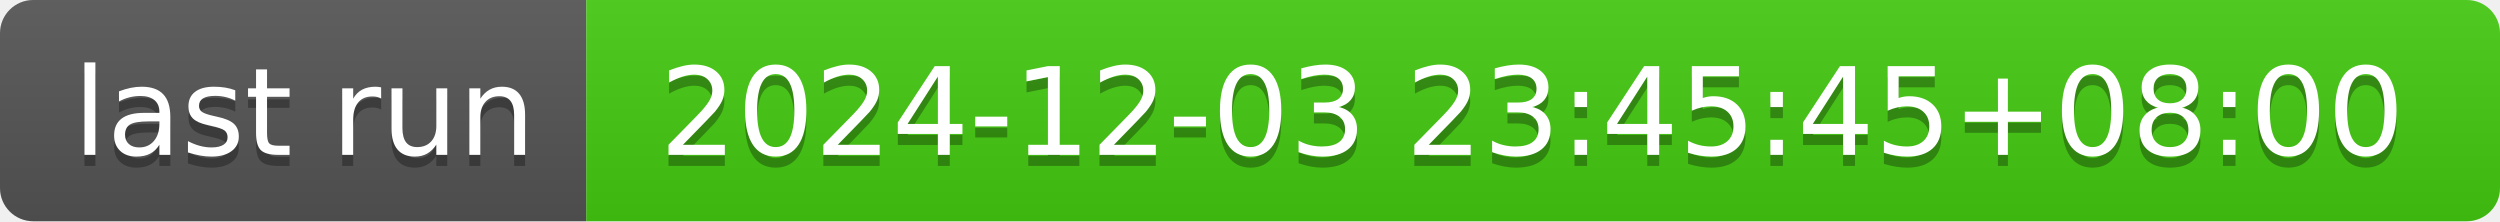
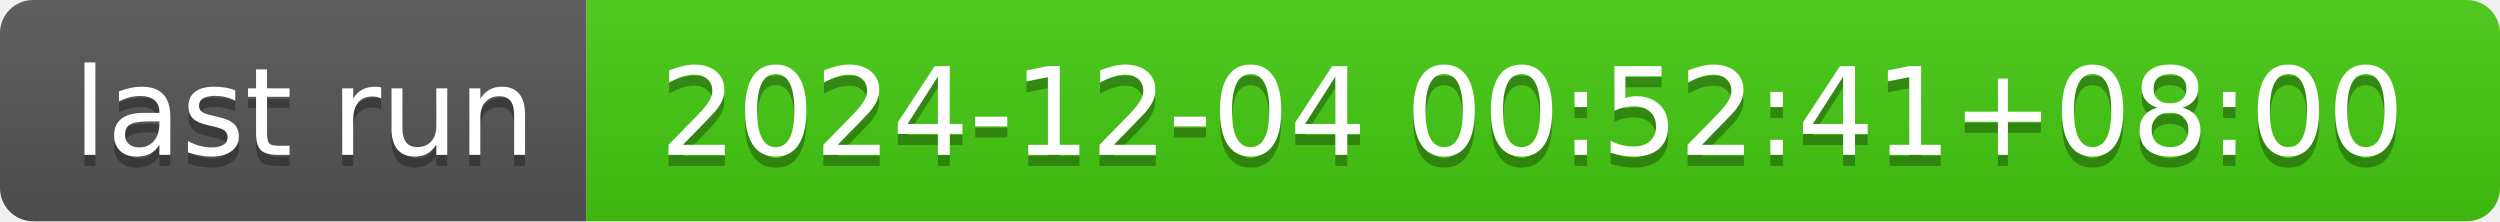
- <svg xmlns="http://www.w3.org/2000/svg" width="226" height="20" role="img" aria-label="last run: 2024-12-03 23:45:45+08:00">
+ <svg xmlns="http://www.w3.org/2000/svg" width="226" height="20" role="img" aria-label="last run: 2024-12-04 00:52:41+08:00">
  <linearGradient id="s" x2="0" y2="100%">
    <stop offset="0" stop-color="#bbb" stop-opacity=".1" />
    <stop offset="1" stop-opacity=".1" />
  </linearGradient>
  <clipPath id="r">
    <rect width="226" height="20" rx="3" fill="#fff" />
  </clipPath>
  <g clip-path="url(#r)">
    <rect width="53" height="20" fill="#555" />
    <rect x="53" width="173" height="20" fill="#4c1" />
    <rect width="226" height="20" fill="url(#s)" />
  </g>
  <g fill="#fff" text-anchor="middle" font-family="Verdana,Geneva,DejaVu Sans,sans-serif" text-rendering="geometricPrecision" font-size="110">
    <text aria-hidden="true" x="275" y="150" fill="#010101" fill-opacity=".3" transform="scale(.1)" textLength="430">last run</text>
    <text x="275" y="140" transform="scale(.1)" fill="#fff" textLength="430">last run</text>
-     <text aria-hidden="true" x="1385" y="150" fill="#010101" fill-opacity=".3" transform="scale(.1)" textLength="1630">2024-12-03 23:45:45+08:00</text>
-     <text x="1385" y="140" transform="scale(.1)" fill="#fff" textLength="1630">2024-12-03 23:45:45+08:00</text>
+     <text aria-hidden="true" x="1385" y="150" fill="#010101" fill-opacity=".3" transform="scale(.1)" textLength="1630">2024-12-04 00:52:41+08:00</text>
+     <text x="1385" y="140" transform="scale(.1)" fill="#fff" textLength="1630">2024-12-04 00:52:41+08:00</text>
  </g>
</svg>
